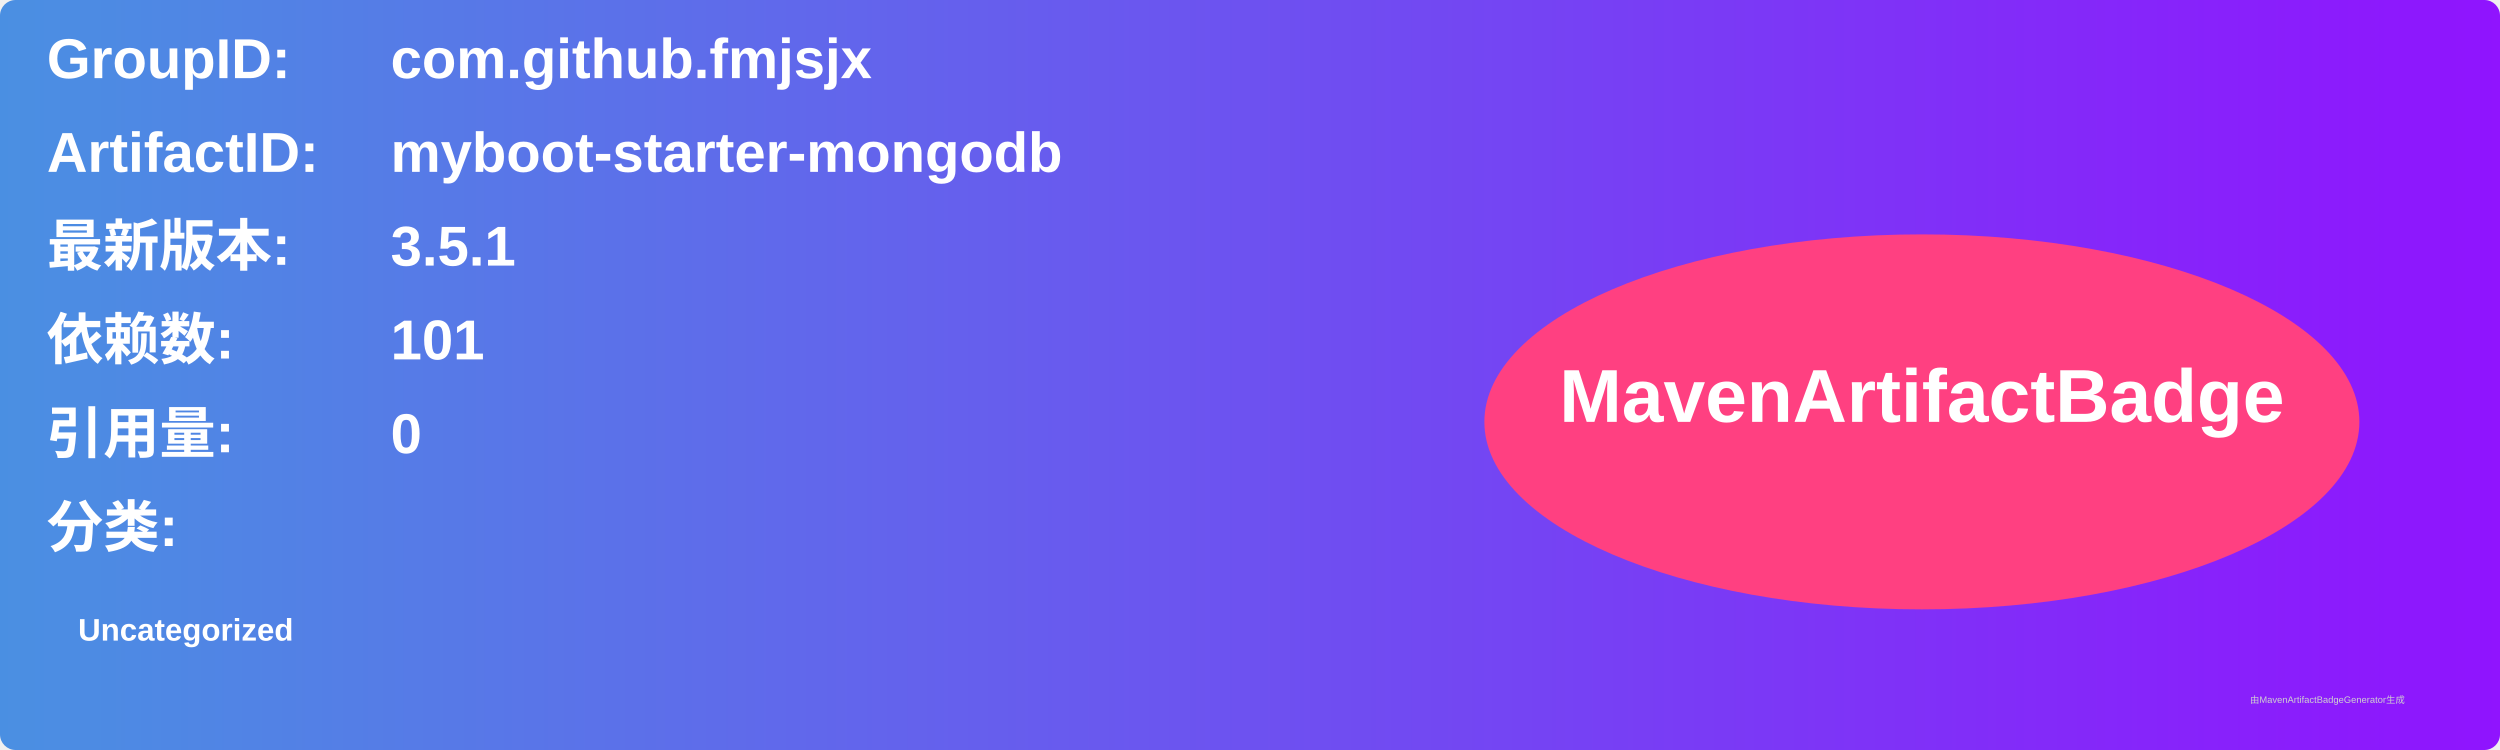
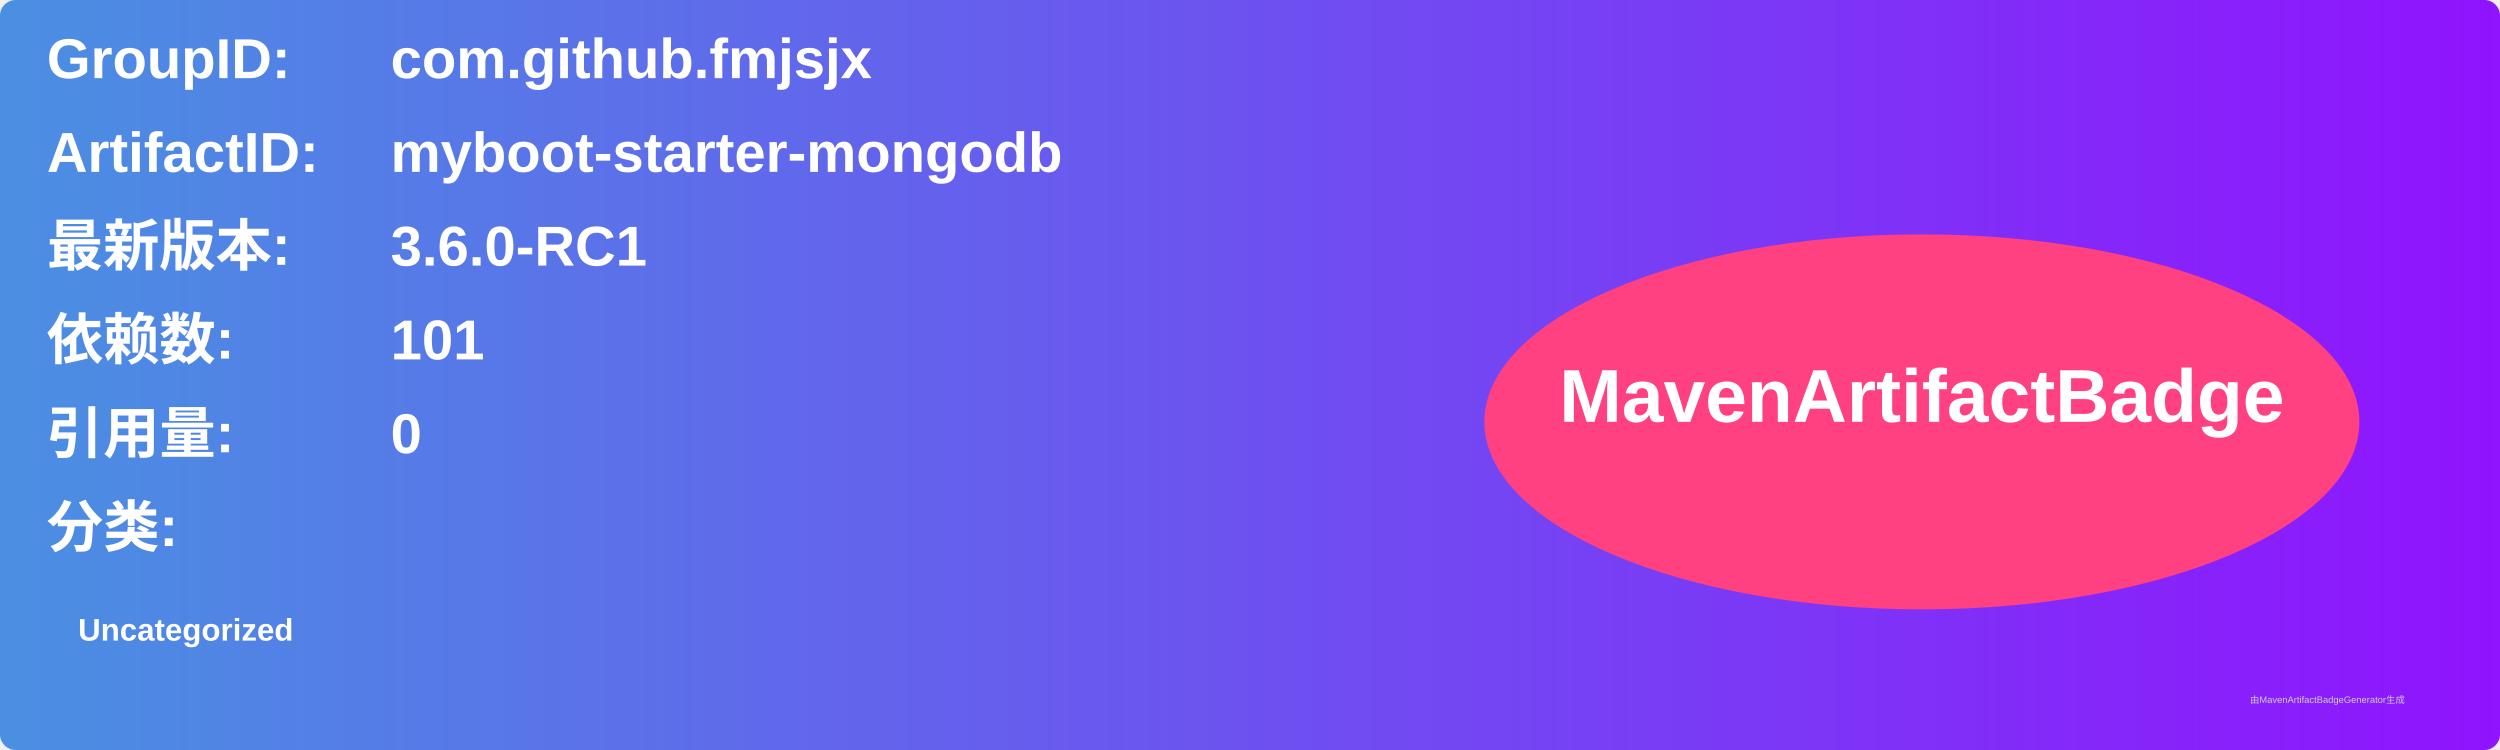
<svg xmlns="http://www.w3.org/2000/svg" width="800" height="240" viewBox="0 0 800 240">
  <linearGradient id="grad" x1="0%" y1="0%" x2="100%" y2="0%">
    <stop offset="0%" stop-color="#4a90e2" />
    <stop offset="100%" stop-color="#9013fe" />
  </linearGradient>
  <rect width="100%" height="100%" rx="5" ry="5" fill="url(#grad)" />
  <g transform="translate(15, 15)">
    <text x="0" y="10" font-family="Arial" font-size="18" fill="white" font-weight="bold" width="260">GroupID:</text>
    <text x="110" y="10" font-family="Arial" font-size="18" fill="white" font-weight="bold" width="460">com.github.fmjsjx</text>
    <text x="0" y="40" font-family="Arial" font-size="18" fill="white" font-weight="bold" width="260">ArtifactID:</text>
    <text x="110" y="40" font-family="Arial" font-size="18" fill="white" font-weight="bold" width="460">myboot-starter-mongodb</text>
    <text x="0" y="70" font-family="Arial" font-size="18" fill="white" font-weight="bold">最新版本:</text>
    <text x="110" y="70" font-family="Arial" font-size="18" fill="white" font-weight="bold">
-       <tspan font-weight="bold">3.5.1</tspan>
+       <tspan font-weight="bold">3.6.0-RC1</tspan>
    </text>
    <text x="0" y="100" font-family="Arial" font-size="18" fill="white" font-weight="bold">依赖数: </text>
    <text x="110" y="100" font-family="Arial" font-size="18" fill="white">
      <tspan font-weight="bold">101</tspan>
    </text>
    <text x="0" y="130" font-family="Arial" font-size="18" fill="white" font-weight="bold">引用量: </text>
    <text x="110" y="130" font-family="Arial" font-size="18" fill="white">
      <tspan font-weight="bold">0</tspan>
    </text>
    <text x="0" y="160" font-family="Arial" font-size="18" fill="white" font-weight="bold">分类:</text>
    <text x="10" y="190" font-family="Arial" font-size="10" fill="white">
      <tspan font-weight="bold">Uncategorized</tspan>
    </text>
    <ellipse cx="600" cy="120" rx="140" ry="60" fill="#ff4081" />
    <text x="600" y="120" text-anchor="middle" font-family="Arial" font-size="24" fill="white" font-weight="bold">MavenArtifactBadge</text>
  </g>
  <text x="720" y="225" font-family="Arial" font-size="3" fill="#d0d0d0">由MavenArtifactBadgeGenerator生成</text>
</svg>
